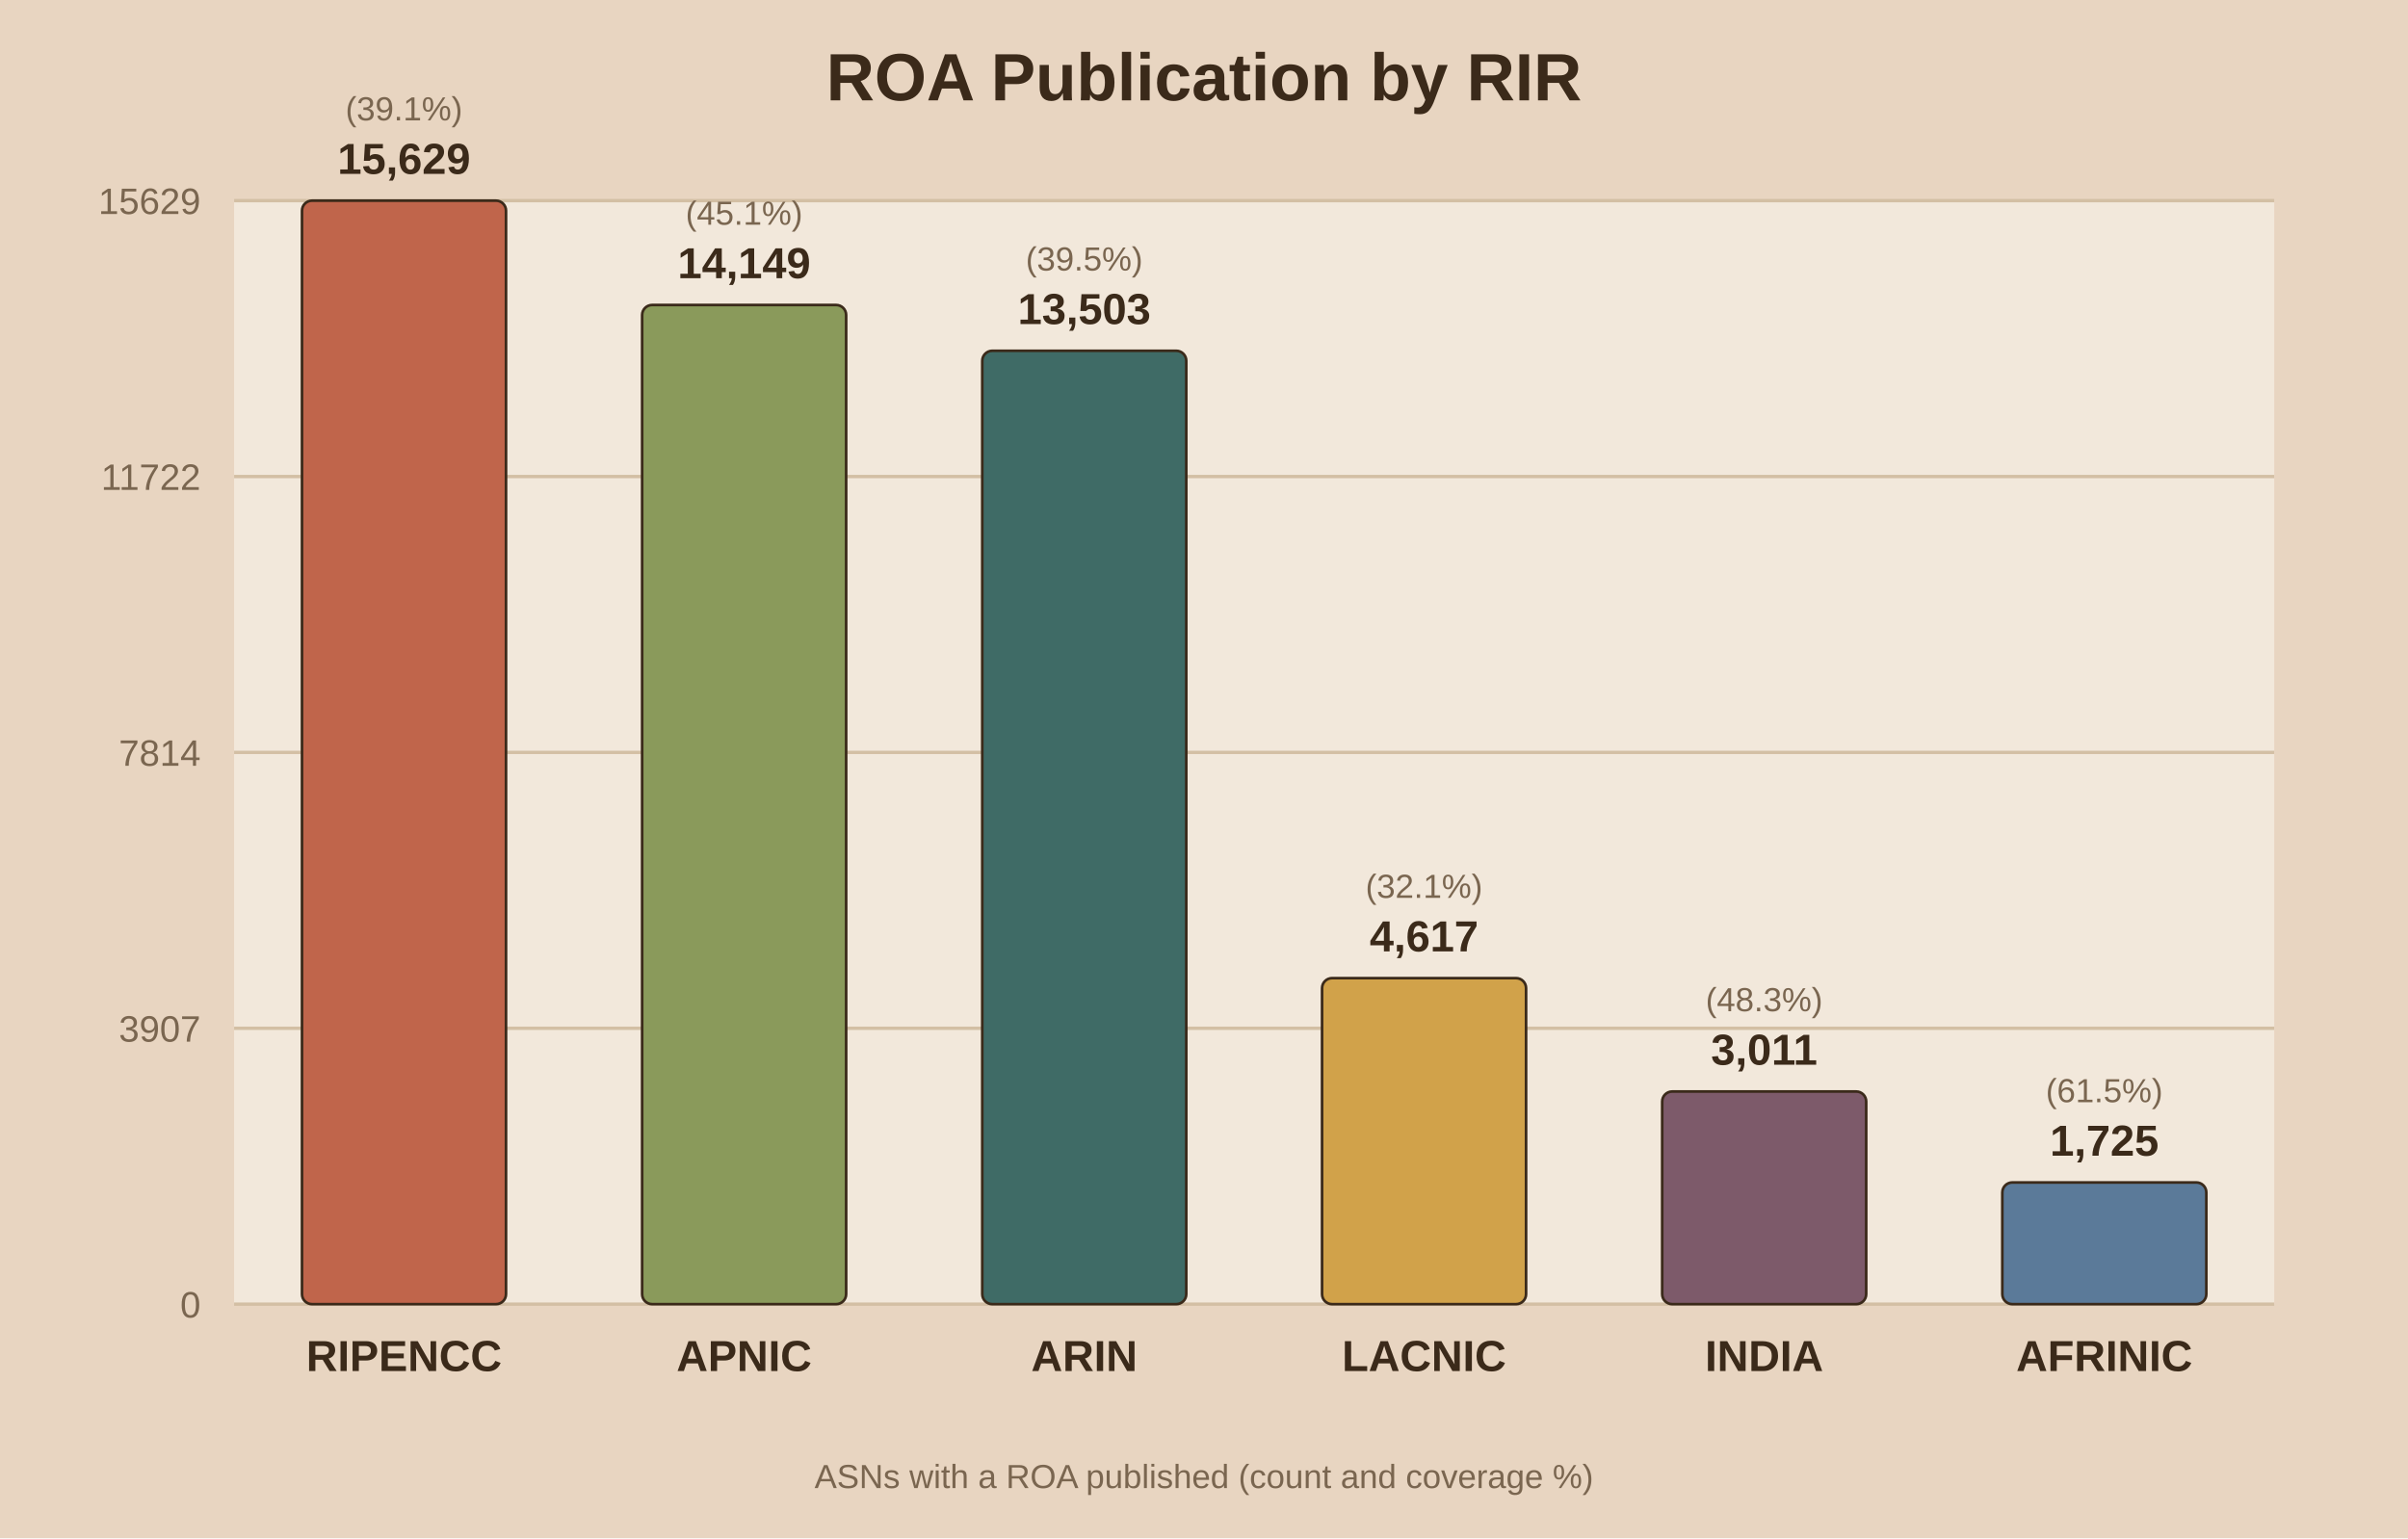
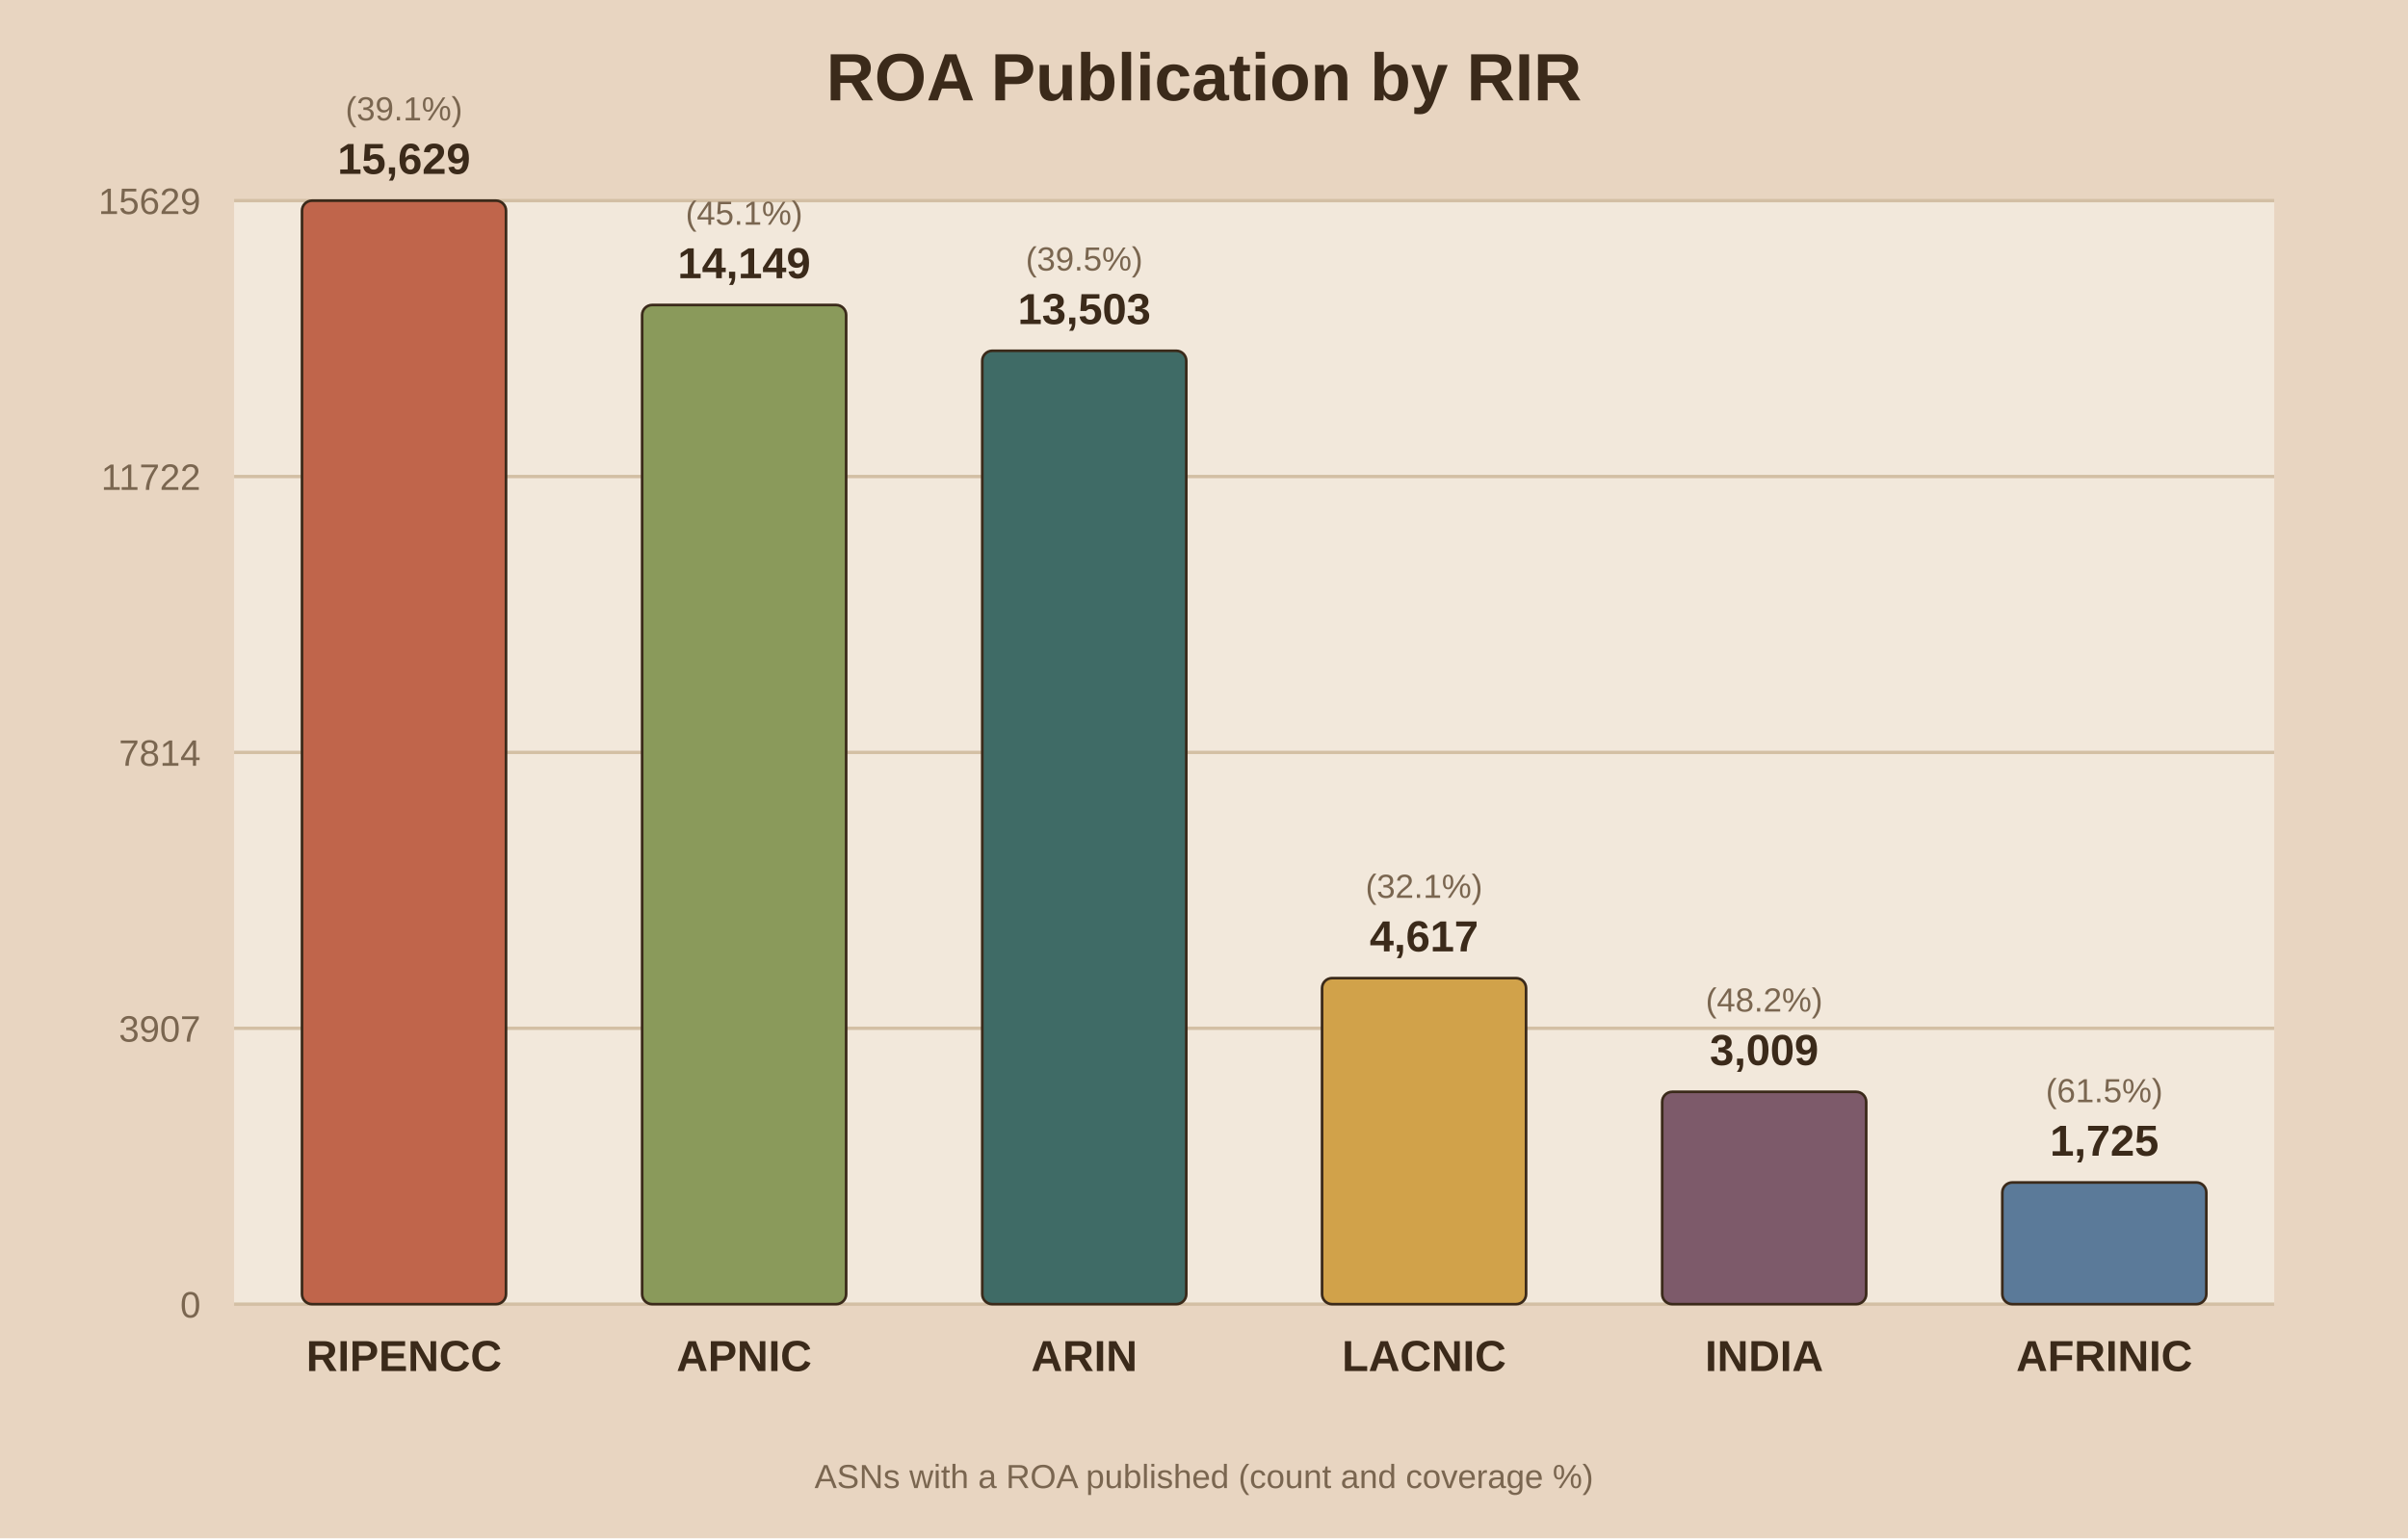
<svg xmlns="http://www.w3.org/2000/svg" viewBox="0 0 720 460">
  <rect width="720" height="460" fill="#e8d5c1" />
  <rect x="70" y="60" width="610" height="330" fill="#f2e8db" />
  <text x="360.0" y="30" text-anchor="middle" font-family="Arial" font-size="20" font-weight="bold" fill="#3b2a1a">ROA Publication by RIR</text>
  <line x1="70" y1="390.0" x2="680" y2="390.0" stroke="#d3bfa4" stroke-width="1" />
  <text x="60" y="394.0" text-anchor="end" font-family="Arial" font-size="11" fill="#7a6650">0</text>
  <line x1="70" y1="307.5" x2="680" y2="307.5" stroke="#d3bfa4" stroke-width="1" />
  <text x="60" y="311.5" text-anchor="end" font-family="Arial" font-size="11" fill="#7a6650">3907</text>
  <line x1="70" y1="225.0" x2="680" y2="225.0" stroke="#d3bfa4" stroke-width="1" />
  <text x="60" y="229.0" text-anchor="end" font-family="Arial" font-size="11" fill="#7a6650">7814</text>
  <line x1="70" y1="142.5" x2="680" y2="142.5" stroke="#d3bfa4" stroke-width="1" />
  <text x="60" y="146.5" text-anchor="end" font-family="Arial" font-size="11" fill="#7a6650">11722</text>
  <line x1="70" y1="60.0" x2="680" y2="60.0" stroke="#d3bfa4" stroke-width="1" />
  <text x="60" y="64.0" text-anchor="end" font-family="Arial" font-size="11" fill="#7a6650">15629</text>
  <rect x="90.3" y="60.0" width="61.0" height="330.0" fill="#c0654b" stroke="#3b2a1a" stroke-width="0.8" rx="3" />
  <text x="120.8" y="52.0" text-anchor="middle" font-family="Arial" font-size="13" font-weight="bold" fill="#3b2a1a">15,629</text>
  <text x="120.8" y="36.0" text-anchor="middle" font-family="Arial" font-size="10" fill="#7a6650">(39.1%)</text>
  <text x="120.8" y="410.0" text-anchor="middle" font-family="Arial" font-size="13" font-weight="bold" fill="#3b2a1a">RIPENCC</text>
  <rect x="192.0" y="91.2" width="61.0" height="298.8" fill="#8a9a5b" stroke="#3b2a1a" stroke-width="0.8" rx="3" />
  <text x="222.5" y="83.2" text-anchor="middle" font-family="Arial" font-size="13" font-weight="bold" fill="#3b2a1a">14,149</text>
  <text x="222.5" y="67.2" text-anchor="middle" font-family="Arial" font-size="10" fill="#7a6650">(45.1%)</text>
  <text x="222.5" y="410.0" text-anchor="middle" font-family="Arial" font-size="13" font-weight="bold" fill="#3b2a1a">APNIC</text>
  <rect x="293.7" y="104.9" width="61.0" height="285.1" fill="#3f6b66" stroke="#3b2a1a" stroke-width="0.8" rx="3" />
  <text x="324.2" y="96.9" text-anchor="middle" font-family="Arial" font-size="13" font-weight="bold" fill="#3b2a1a">13,503</text>
  <text x="324.2" y="80.9" text-anchor="middle" font-family="Arial" font-size="10" fill="#7a6650">(39.5%)</text>
  <text x="324.2" y="410.0" text-anchor="middle" font-family="Arial" font-size="13" font-weight="bold" fill="#3b2a1a">ARIN</text>
  <rect x="395.3" y="292.5" width="61.0" height="97.5" fill="#d1a24a" stroke="#3b2a1a" stroke-width="0.8" rx="3" />
  <text x="425.8" y="284.5" text-anchor="middle" font-family="Arial" font-size="13" font-weight="bold" fill="#3b2a1a">4,617</text>
  <text x="425.8" y="268.5" text-anchor="middle" font-family="Arial" font-size="10" fill="#7a6650">(32.1%)</text>
  <text x="425.8" y="410.0" text-anchor="middle" font-family="Arial" font-size="13" font-weight="bold" fill="#3b2a1a">LACNIC</text>
-   <rect x="497.0" y="326.4" width="61.0" height="63.6" fill="#7d5a6a" stroke="#3b2a1a" stroke-width="0.8" rx="3" />
-   <text x="527.5" y="318.4" text-anchor="middle" font-family="Arial" font-size="13" font-weight="bold" fill="#3b2a1a">3,011</text>
-   <text x="527.5" y="302.4" text-anchor="middle" font-family="Arial" font-size="10" fill="#7a6650">(48.3%)</text>
+   <rect x="497.0" y="326.5" width="61.0" height="63.5" fill="#7d5a6a" stroke="#3b2a1a" stroke-width="0.8" rx="3" />
+   <text x="527.5" y="318.5" text-anchor="middle" font-family="Arial" font-size="13" font-weight="bold" fill="#3b2a1a">3,009</text>
+   <text x="527.5" y="302.5" text-anchor="middle" font-family="Arial" font-size="10" fill="#7a6650">(48.2%)</text>
  <text x="527.5" y="410.0" text-anchor="middle" font-family="Arial" font-size="13" font-weight="bold" fill="#3b2a1a">INDIA</text>
  <rect x="598.7" y="353.6" width="61.0" height="36.4" fill="#5b7a99" stroke="#3b2a1a" stroke-width="0.8" rx="3" />
  <text x="629.2" y="345.6" text-anchor="middle" font-family="Arial" font-size="13" font-weight="bold" fill="#3b2a1a">1,725</text>
  <text x="629.2" y="329.6" text-anchor="middle" font-family="Arial" font-size="10" fill="#7a6650">(61.5%)</text>
  <text x="629.2" y="410.0" text-anchor="middle" font-family="Arial" font-size="13" font-weight="bold" fill="#3b2a1a">AFRINIC</text>
  <text x="360.0" y="445" text-anchor="middle" font-family="Arial" font-size="10" fill="#7a6650">ASNs with a ROA published (count and coverage %)</text>
</svg>
